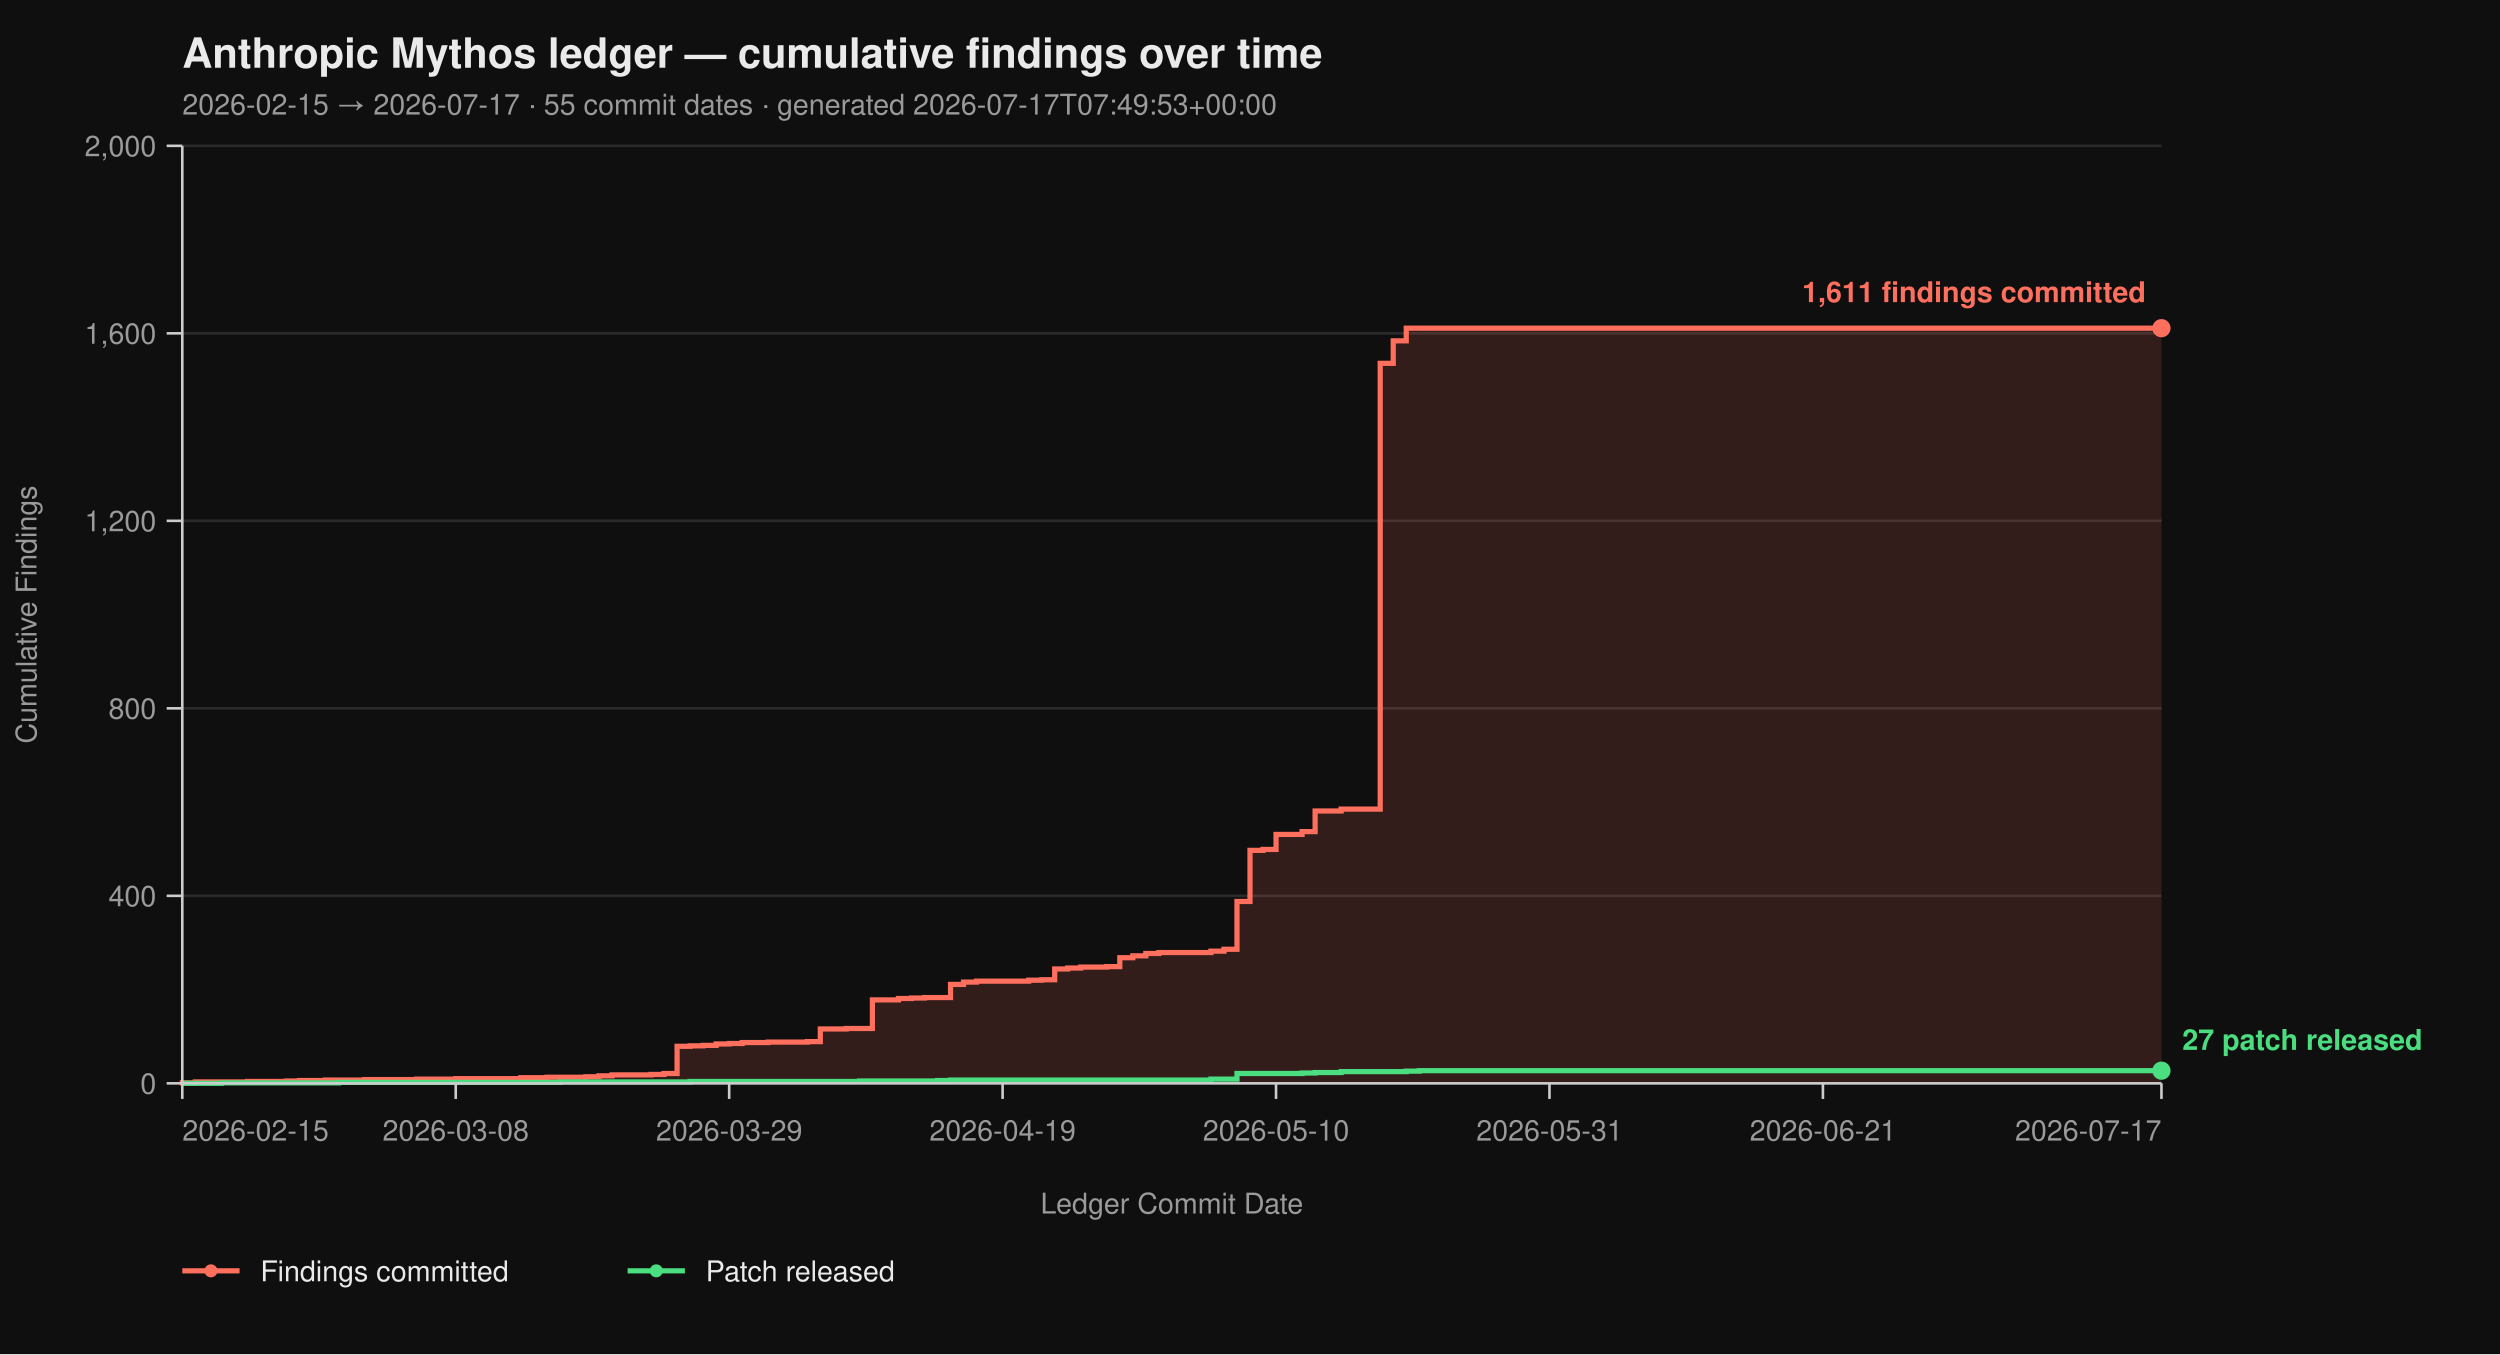
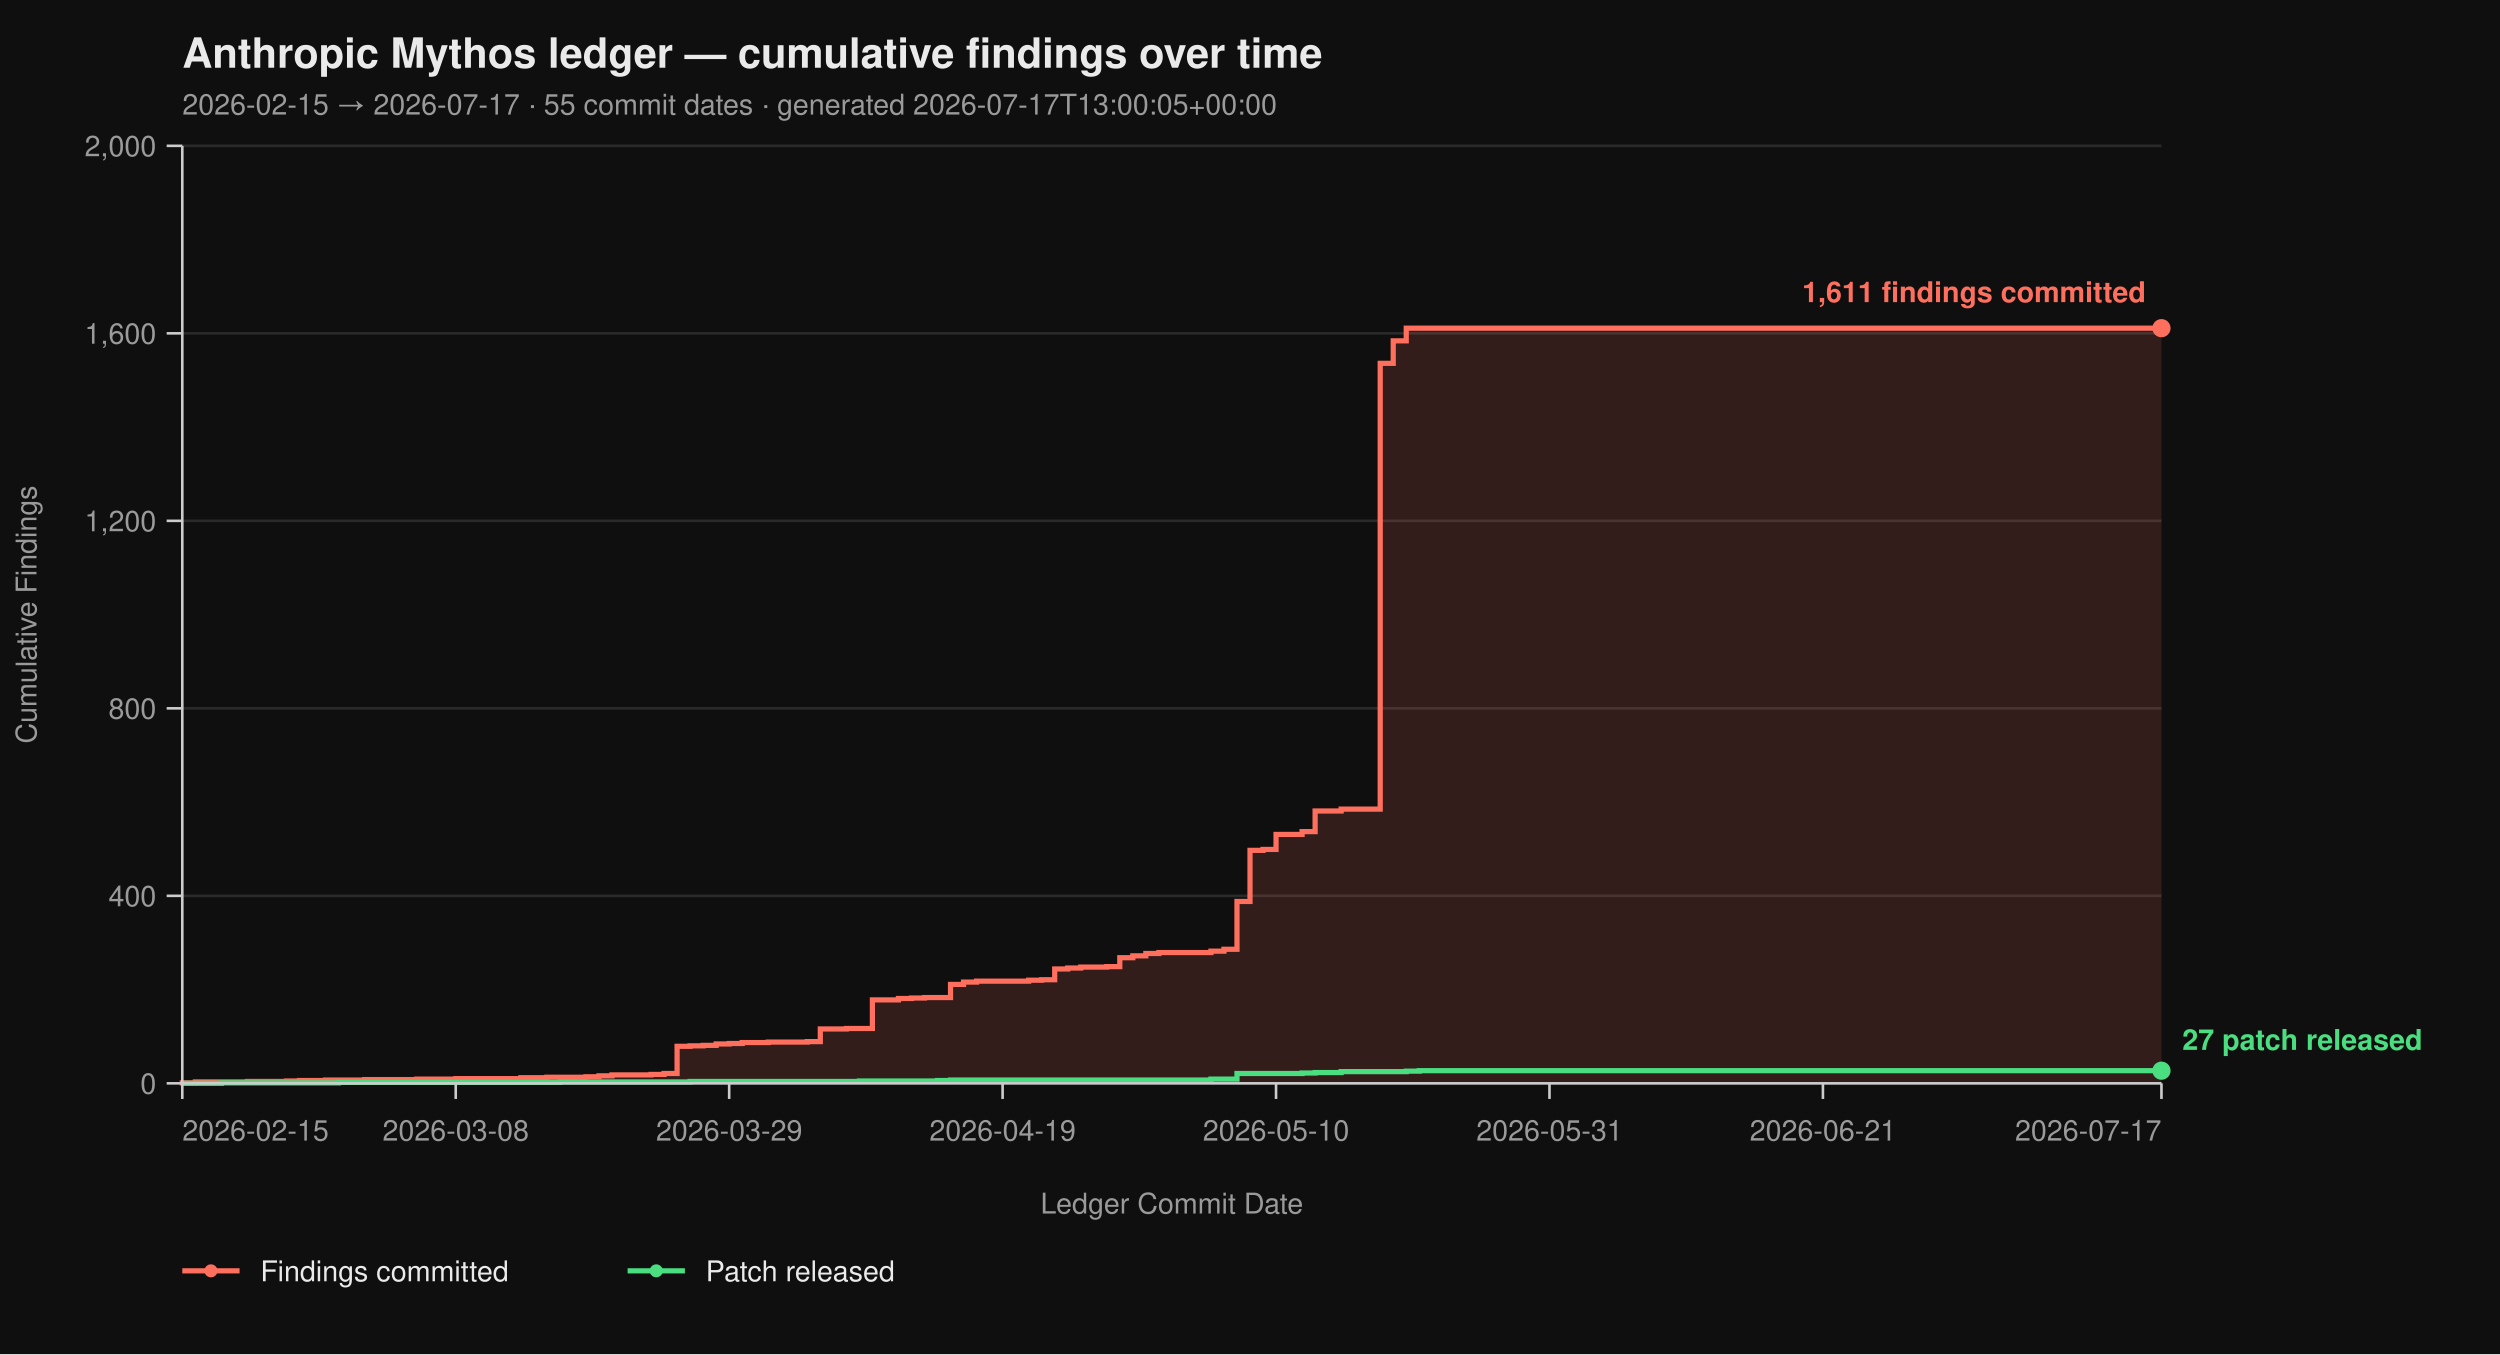
<svg xmlns="http://www.w3.org/2000/svg" viewBox="0 0 960 520" width="960" height="520" font-family="-apple-system, BlinkMacSystemFont, 'Segoe UI', Helvetica, Arial, sans-serif">
  <rect width="100%" height="100%" fill="#0f0f0f" />
  <text x="70" y="26" fill="#eaeaea" font-size="16" font-weight="700">Anthropic Mythos ledger — cumulative findings over time</text>
-   <text x="70" y="44" fill="#9a9a9a" font-size="11">2026-02-15 → 2026-07-17  ·  55 commit dates  ·  generated 2026-07-17T07:49:53+00:00</text>
+   <text x="70" y="44" fill="#9a9a9a" font-size="11">2026-02-15 → 2026-07-17  ·  55 commit dates  ·  generated 2026-07-17T13:00:05+00:00</text>
  <line x1="70" y1="416.00" x2="830" y2="416.00" stroke="#2a2a2a" stroke-width="1" />
  <line x1="70" y1="344.00" x2="830" y2="344.00" stroke="#2a2a2a" stroke-width="1" />
  <line x1="70" y1="272.00" x2="830" y2="272.00" stroke="#2a2a2a" stroke-width="1" />
  <line x1="70" y1="200.00" x2="830" y2="200.00" stroke="#2a2a2a" stroke-width="1" />
  <line x1="70" y1="128.00" x2="830" y2="128.00" stroke="#2a2a2a" stroke-width="1" />
  <line x1="70" y1="56.00" x2="830" y2="56.00" stroke="#2a2a2a" stroke-width="1" />
  <path d="M 70.00 416.00 L 70.00 416.00 L 70.00 415.82 L 75.00 415.82 L 75.00 415.46 L 95.00 415.46 L 95.00 415.28 L 110.00 415.28 L 110.00 415.10 L 115.00 415.10 L 115.00 414.92 L 125.00 414.92 L 125.00 414.74 L 140.00 414.74 L 140.00 414.56 L 160.00 414.56 L 160.00 414.38 L 175.00 414.38 L 175.00 414.20 L 200.00 414.20 L 200.00 413.84 L 210.00 413.84 L 210.00 413.66 L 225.00 413.66 L 225.00 413.48 L 230.00 413.48 L 230.00 413.12 L 235.00 413.12 L 235.00 412.76 L 250.00 412.76 L 250.00 412.58 L 255.00 412.58 L 255.00 412.22 L 260.00 412.22 L 260.00 401.78 L 265.00 401.78 L 265.00 401.60 L 270.00 401.60 L 270.00 401.42 L 275.00 401.42 L 275.00 400.88 L 280.00 400.88 L 280.00 400.70 L 285.00 400.70 L 285.00 400.34 L 295.00 400.34 L 295.00 400.16 L 310.00 400.16 L 310.00 399.98 L 315.00 399.98 L 315.00 395.12 L 325.00 395.12 L 325.00 394.94 L 335.00 394.94 L 335.00 383.96 L 345.00 383.96 L 345.00 383.42 L 350.00 383.42 L 350.00 383.24 L 355.00 383.24 L 355.00 383.06 L 365.00 383.06 L 365.00 378.02 L 370.00 378.02 L 370.00 377.12 L 375.00 377.12 L 375.00 376.76 L 395.00 376.76 L 395.00 376.40 L 400.00 376.40 L 400.00 376.22 L 405.00 376.22 L 405.00 372.08 L 410.00 372.08 L 410.00 371.72 L 415.00 371.72 L 415.00 371.36 L 425.00 371.36 L 425.00 371.18 L 430.00 371.18 L 430.00 367.76 L 435.00 367.76 L 435.00 367.04 L 440.00 367.04 L 440.00 366.14 L 445.00 366.14 L 445.00 365.78 L 465.00 365.78 L 465.00 365.24 L 470.00 365.24 L 470.00 364.52 L 475.00 364.52 L 475.00 346.16 L 480.00 346.16 L 480.00 326.54 L 485.00 326.54 L 485.00 326.18 L 490.00 326.18 L 490.00 320.42 L 500.00 320.42 L 500.00 319.34 L 505.00 319.34 L 505.00 311.42 L 515.00 311.42 L 515.00 310.70 L 530.00 310.70 L 530.00 139.52 L 535.00 139.52 L 535.00 130.88 L 540.00 130.88 L 540.00 126.02 L 830.00 126.02 L 830.00 416.00 Z" fill="#ff6f5e26" stroke="none" />
  <path d="M 70.00 416.00 L 70.00 416.00 L 70.00 415.82 L 75.00 415.82 L 75.00 415.46 L 95.00 415.46 L 95.00 415.28 L 110.00 415.28 L 110.00 415.10 L 115.00 415.10 L 115.00 414.92 L 125.00 414.92 L 125.00 414.74 L 140.00 414.74 L 140.00 414.56 L 160.00 414.56 L 160.00 414.38 L 175.00 414.38 L 175.00 414.20 L 200.00 414.20 L 200.00 413.84 L 210.00 413.84 L 210.00 413.66 L 225.00 413.66 L 225.00 413.48 L 230.00 413.48 L 230.00 413.12 L 235.00 413.12 L 235.00 412.76 L 250.00 412.76 L 250.00 412.58 L 255.00 412.58 L 255.00 412.22 L 260.00 412.22 L 260.00 401.78 L 265.00 401.78 L 265.00 401.60 L 270.00 401.60 L 270.00 401.42 L 275.00 401.42 L 275.00 400.88 L 280.00 400.88 L 280.00 400.70 L 285.00 400.70 L 285.00 400.34 L 295.00 400.34 L 295.00 400.16 L 310.00 400.16 L 310.00 399.98 L 315.00 399.98 L 315.00 395.12 L 325.00 395.12 L 325.00 394.94 L 335.00 394.94 L 335.00 383.96 L 345.00 383.96 L 345.00 383.42 L 350.00 383.42 L 350.00 383.24 L 355.00 383.24 L 355.00 383.06 L 365.00 383.06 L 365.00 378.02 L 370.00 378.02 L 370.00 377.12 L 375.00 377.12 L 375.00 376.76 L 395.00 376.76 L 395.00 376.40 L 400.00 376.40 L 400.00 376.22 L 405.00 376.22 L 405.00 372.08 L 410.00 372.08 L 410.00 371.72 L 415.00 371.72 L 415.00 371.36 L 425.00 371.36 L 425.00 371.18 L 430.00 371.18 L 430.00 367.76 L 435.00 367.76 L 435.00 367.04 L 440.00 367.04 L 440.00 366.14 L 445.00 366.14 L 445.00 365.78 L 465.00 365.78 L 465.00 365.24 L 470.00 365.24 L 470.00 364.52 L 475.00 364.52 L 475.00 346.16 L 480.00 346.16 L 480.00 326.54 L 485.00 326.54 L 485.00 326.18 L 490.00 326.18 L 490.00 320.42 L 500.00 320.42 L 500.00 319.34 L 505.00 319.34 L 505.00 311.42 L 515.00 311.42 L 515.00 310.70 L 530.00 310.70 L 530.00 139.52 L 535.00 139.52 L 535.00 130.88 L 540.00 130.88 L 540.00 126.02 L 830.00 126.02" fill="none" stroke="#ff6f5e" stroke-width="2" stroke-linejoin="miter" stroke-linecap="butt" />
  <path d="M 70.00 416.00 L 85.00 416.00 L 85.00 415.82 L 130.00 415.82 L 130.00 415.64 L 215.00 415.64 L 215.00 415.46 L 265.00 415.46 L 265.00 415.28 L 330.00 415.28 L 330.00 415.10 L 360.00 415.10 L 360.00 414.92 L 365.00 414.92 L 365.00 414.74 L 465.00 414.74 L 465.00 414.38 L 475.00 414.38 L 475.00 412.22 L 500.00 412.22 L 500.00 412.04 L 505.00 412.04 L 505.00 411.86 L 515.00 411.86 L 515.00 411.50 L 540.00 411.50 L 540.00 411.32 L 545.00 411.32 L 545.00 411.14 L 830.00 411.14" fill="none" stroke="#4ade80" stroke-width="2" stroke-linejoin="miter" stroke-linecap="butt" />
  <line x1="70" y1="56" x2="70" y2="416" stroke="#cccccc" stroke-width="1" />
  <line x1="70" y1="416" x2="830" y2="416" stroke="#cccccc" stroke-width="1" />
  <line x1="64" y1="416.00" x2="70" y2="416.00" stroke="#cccccc" stroke-width="1" />
  <line x1="64" y1="344.00" x2="70" y2="344.00" stroke="#cccccc" stroke-width="1" />
  <line x1="64" y1="272.00" x2="70" y2="272.00" stroke="#cccccc" stroke-width="1" />
  <line x1="64" y1="200.00" x2="70" y2="200.00" stroke="#cccccc" stroke-width="1" />
  <line x1="64" y1="128.00" x2="70" y2="128.00" stroke="#cccccc" stroke-width="1" />
  <line x1="64" y1="56.00" x2="70" y2="56.00" stroke="#cccccc" stroke-width="1" />
  <text x="60" y="420.00" text-anchor="end" fill="#9a9a9a" font-size="11">0</text>
  <text x="60" y="348.00" text-anchor="end" fill="#9a9a9a" font-size="11">400</text>
  <text x="60" y="276.00" text-anchor="end" fill="#9a9a9a" font-size="11">800</text>
  <text x="60" y="204.00" text-anchor="end" fill="#9a9a9a" font-size="11">1,200</text>
  <text x="60" y="132.00" text-anchor="end" fill="#9a9a9a" font-size="11">1,600</text>
  <text x="60" y="60.00" text-anchor="end" fill="#9a9a9a" font-size="11">2,000</text>
  <text x="14" y="236.00" fill="#9a9a9a" font-size="11" transform="rotate(-90 14 236.00)" text-anchor="middle">Cumulative Findings</text>
  <line x1="70.00" y1="416" x2="70.00" y2="422" stroke="#cccccc" stroke-width="1" />
  <line x1="175.00" y1="416" x2="175.00" y2="422" stroke="#cccccc" stroke-width="1" />
  <line x1="280.00" y1="416" x2="280.00" y2="422" stroke="#cccccc" stroke-width="1" />
  <line x1="385.00" y1="416" x2="385.00" y2="422" stroke="#cccccc" stroke-width="1" />
  <line x1="490.00" y1="416" x2="490.00" y2="422" stroke="#cccccc" stroke-width="1" />
  <line x1="595.00" y1="416" x2="595.00" y2="422" stroke="#cccccc" stroke-width="1" />
  <line x1="700.00" y1="416" x2="700.00" y2="422" stroke="#cccccc" stroke-width="1" />
  <line x1="830.00" y1="416" x2="830.00" y2="422" stroke="#cccccc" stroke-width="1" />
  <text x="70.00" y="438" text-anchor="start" fill="#9a9a9a" font-size="11">2026-02-15</text>
  <text x="175.00" y="438" text-anchor="middle" fill="#9a9a9a" font-size="11">2026-03-08</text>
  <text x="280.00" y="438" text-anchor="middle" fill="#9a9a9a" font-size="11">2026-03-29</text>
  <text x="385.00" y="438" text-anchor="middle" fill="#9a9a9a" font-size="11">2026-04-19</text>
  <text x="490.00" y="438" text-anchor="middle" fill="#9a9a9a" font-size="11">2026-05-10</text>
  <text x="595.00" y="438" text-anchor="middle" fill="#9a9a9a" font-size="11">2026-05-31</text>
  <text x="700.00" y="438" text-anchor="middle" fill="#9a9a9a" font-size="11">2026-06-21</text>
  <text x="830.00" y="438" text-anchor="end" fill="#9a9a9a" font-size="11">2026-07-17</text>
  <text x="450.00" y="466" fill="#9a9a9a" font-size="11" text-anchor="middle">Ledger Commit Date</text>
  <circle cx="830.00" cy="126.02" r="3.5" fill="#ff6f5e" />
  <text x="824.00" y="116.02" text-anchor="end" fill="#ff6f5e" font-size="11" font-weight="600">1,611 findings committed</text>
  <circle cx="830.00" cy="411.14" r="3.5" fill="#4ade80" />
  <text x="838.00" y="403.14" text-anchor="start" fill="#4ade80" font-size="11" font-weight="600">27 patch released</text>
  <line x1="70" y1="488" x2="92" y2="488" stroke="#ff6f5e" stroke-width="2" />
  <circle cx="81" cy="488" r="2.5" fill="#ff6f5e" />
  <text x="100" y="492" fill="#eaeaea" font-size="11">Findings committed</text>
  <line x1="241.0" y1="488" x2="263.0" y2="488" stroke="#4ade80" stroke-width="2" />
  <circle cx="252.0" cy="488" r="2.5" fill="#4ade80" />
  <text x="271.0" y="492" fill="#eaeaea" font-size="11">Patch released</text>
</svg>
